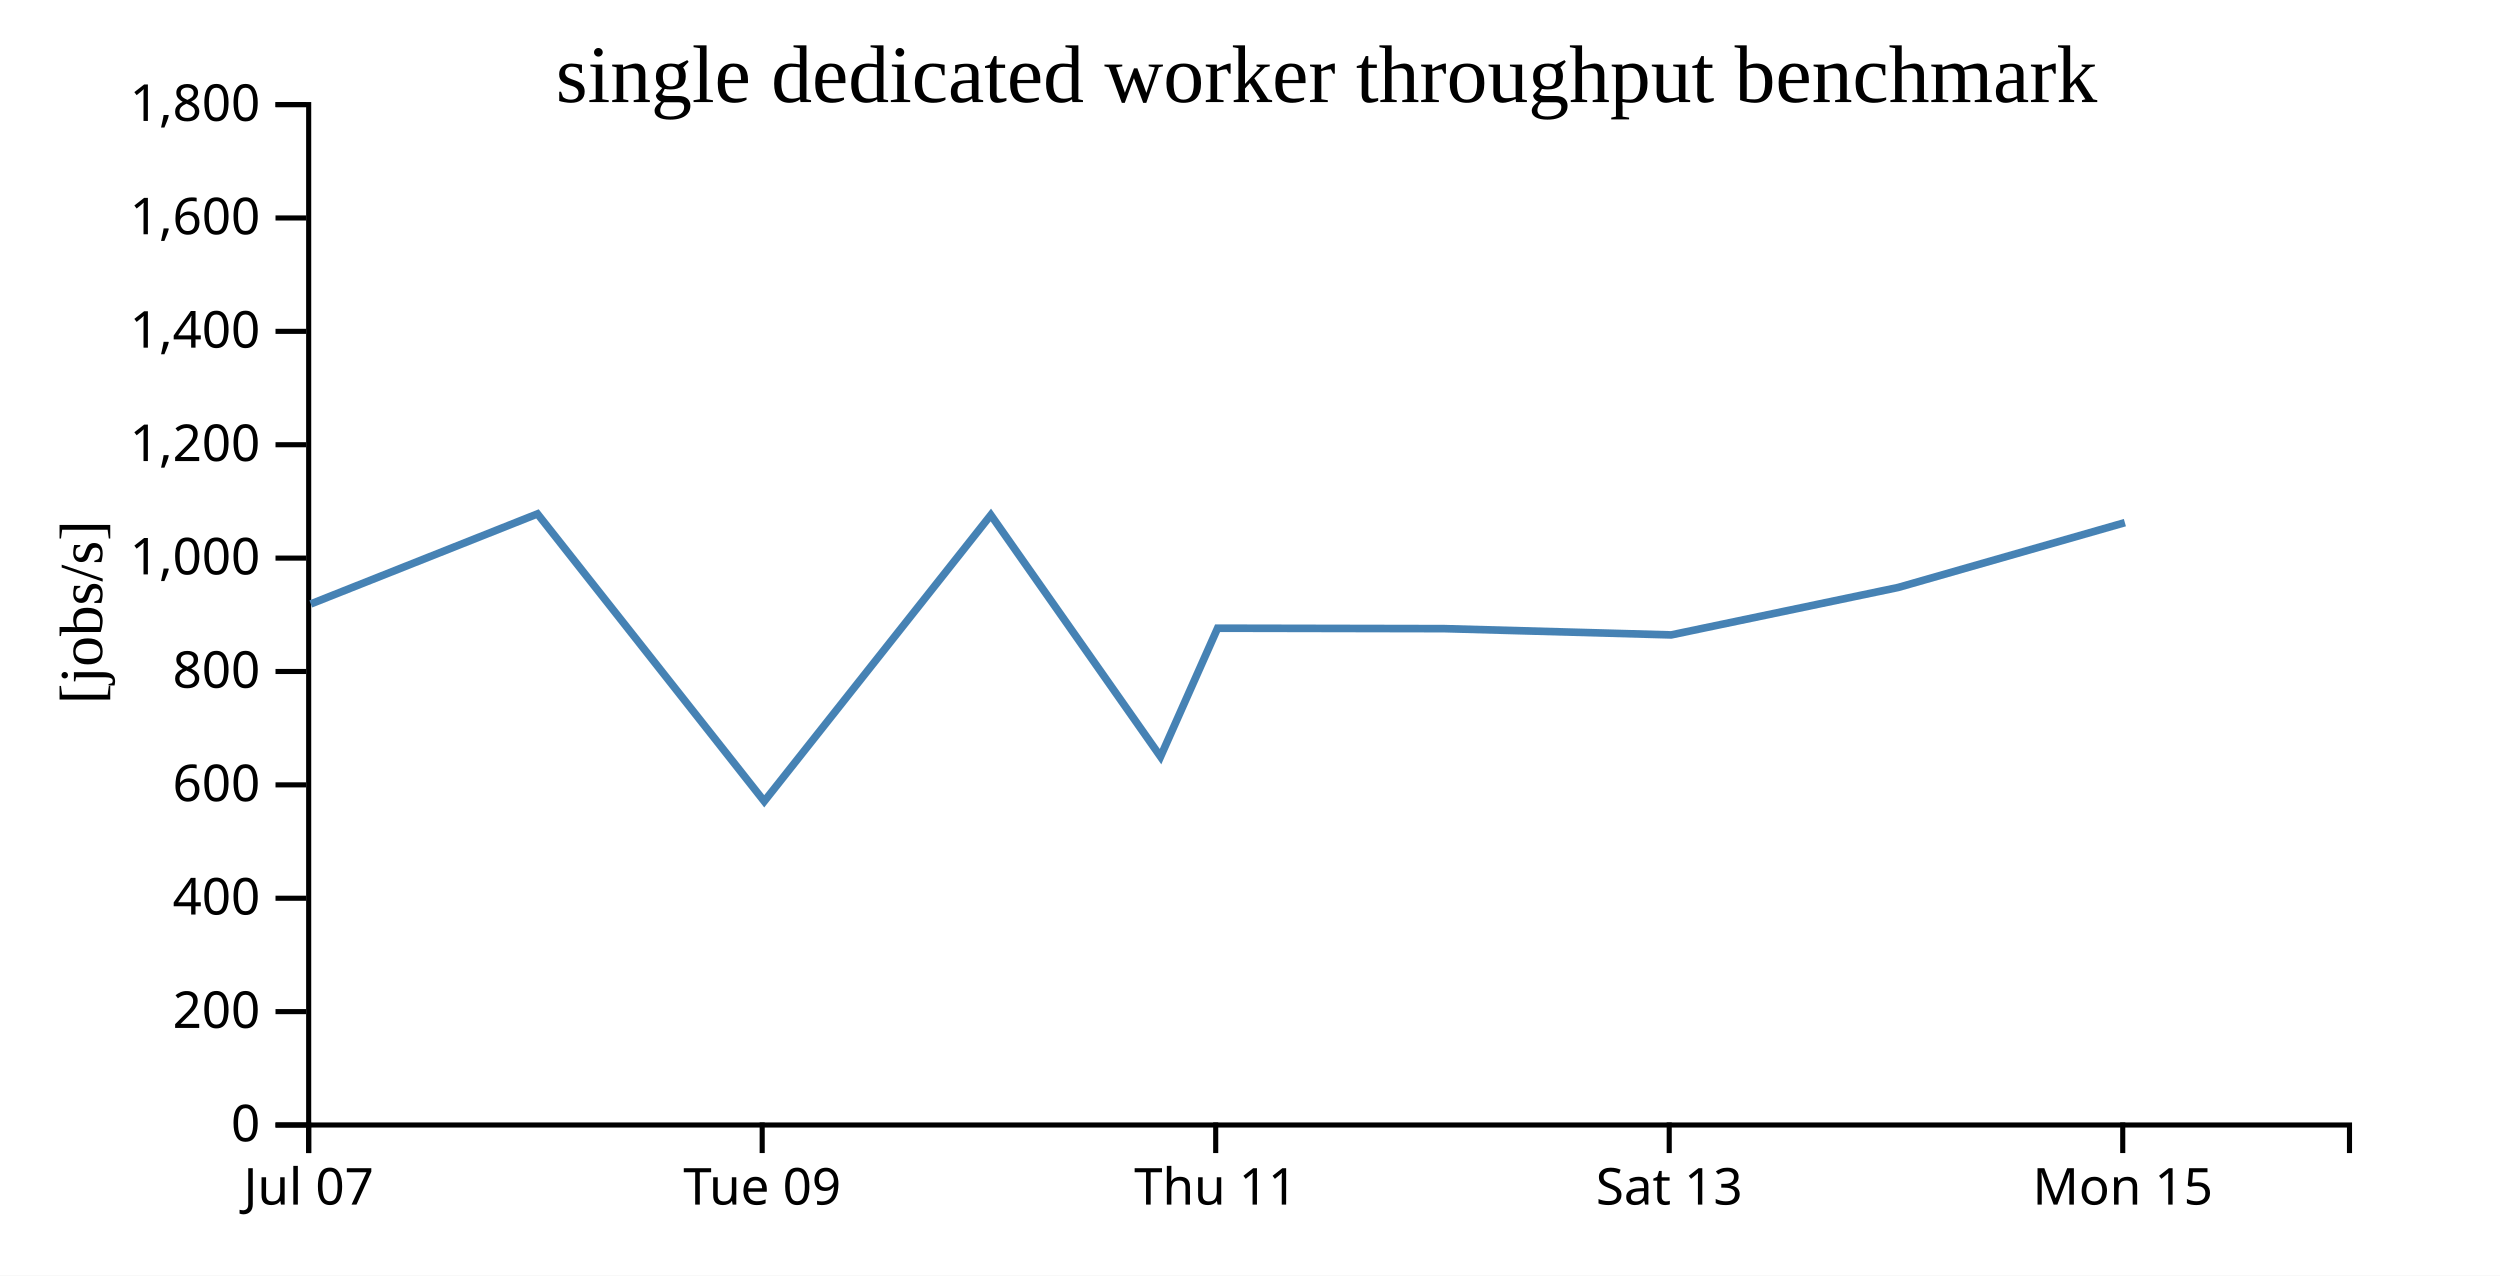
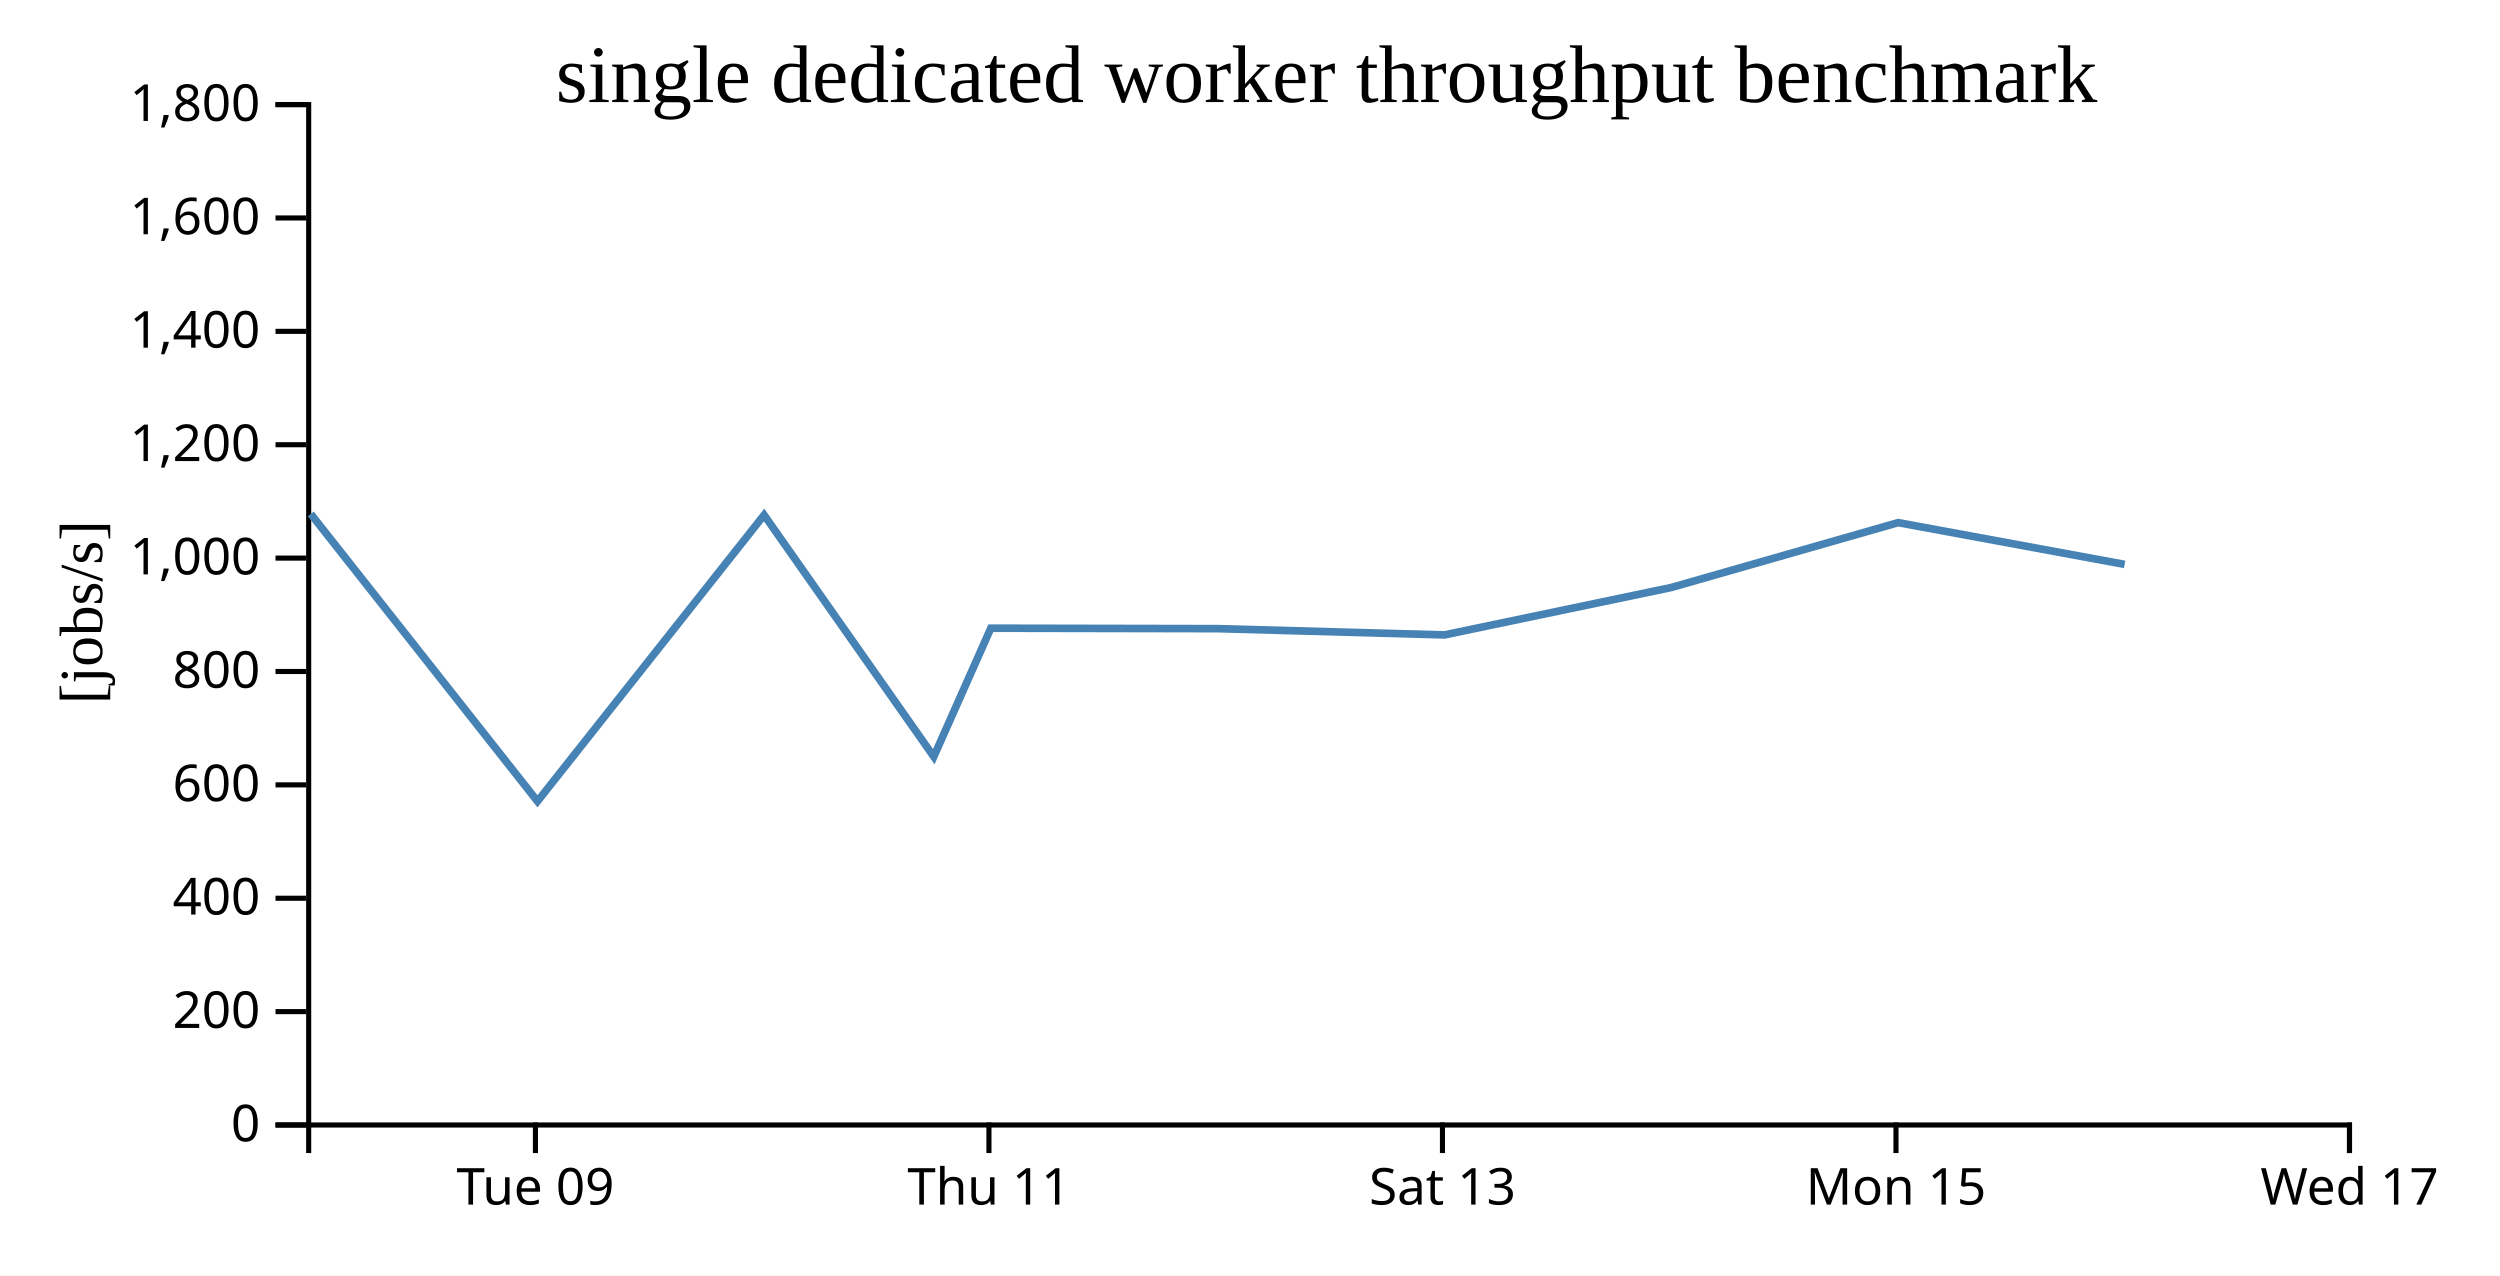
<svg xmlns="http://www.w3.org/2000/svg" width="490" height="250">
  <rect width="100%" height="100%" fill="white" />
  <g transform="translate(60,20)">
    <g transform="translate(0,200)" fill="none" font-size="10" font-family="sans-serif" text-anchor="middle">
      <path class="domain" stroke="currentColor" d="M0.5,6V0.5H400.5V6" />
-       <g class="tick" opacity="1" transform="translate(0.5,0)">
-         <line stroke="currentColor" y2="6" />
-         <text fill="currentColor" y="9" dy="0.71em">Jul 07</text>
-       </g>
-       <g class="tick" opacity="1" transform="translate(89.38889,0)">
+       <g class="tick" opacity="1" transform="translate(44.94444,0)">
        <line stroke="currentColor" y2="6" />
        <text fill="currentColor" y="9" dy="0.71em">Tue 09</text>
      </g>
-       <g class="tick" opacity="1" transform="translate(178.2778,0)">
+       <g class="tick" opacity="1" transform="translate(133.8333,0)">
        <line stroke="currentColor" y2="6" />
        <text fill="currentColor" y="9" dy="0.71em">Thu 11</text>
      </g>
-       <g class="tick" opacity="1" transform="translate(267.1667,0)">
+       <g class="tick" opacity="1" transform="translate(222.7222,0)">
        <line stroke="currentColor" y2="6" />
        <text fill="currentColor" y="9" dy="0.71em">Sat 13</text>
      </g>
-       <g class="tick" opacity="1" transform="translate(356.0556,0)">
+       <g class="tick" opacity="1" transform="translate(311.6111,0)">
        <line stroke="currentColor" y2="6" />
        <text fill="currentColor" y="9" dy="0.71em">Mon 15</text>
+       </g>
+       <g class="tick" opacity="1" transform="translate(400.5,0)">
+         <line stroke="currentColor" y2="6" />
+         <text fill="currentColor" y="9" dy="0.71em">Wed 17</text>
      </g>
    </g>
    <g fill="none" font-size="10" font-family="sans-serif" text-anchor="end">
      <path class="domain" stroke="currentColor" d="M-6,200.5H0.5V0.5H-6" />
      <g class="tick" opacity="1" transform="translate(0,200.5)">
        <line stroke="currentColor" x2="-6" />
        <text fill="currentColor" x="-9" dy="0.32em">0</text>
      </g>
      <g class="tick" opacity="1" transform="translate(0,178.2778)">
        <line stroke="currentColor" x2="-6" />
        <text fill="currentColor" x="-9" dy="0.32em">200</text>
      </g>
      <g class="tick" opacity="1" transform="translate(0,156.0556)">
        <line stroke="currentColor" x2="-6" />
        <text fill="currentColor" x="-9" dy="0.32em">400</text>
      </g>
      <g class="tick" opacity="1" transform="translate(0,133.8333)">
        <line stroke="currentColor" x2="-6" />
        <text fill="currentColor" x="-9" dy="0.32em">600</text>
      </g>
      <g class="tick" opacity="1" transform="translate(0,111.6111)">
        <line stroke="currentColor" x2="-6" />
        <text fill="currentColor" x="-9" dy="0.32em">800</text>
      </g>
      <g class="tick" opacity="1" transform="translate(0,89.38889)">
        <line stroke="currentColor" x2="-6" />
        <text fill="currentColor" x="-9" dy="0.32em">1,000</text>
      </g>
      <g class="tick" opacity="1" transform="translate(0,67.16667)">
        <line stroke="currentColor" x2="-6" />
        <text fill="currentColor" x="-9" dy="0.32em">1,200</text>
      </g>
      <g class="tick" opacity="1" transform="translate(0,44.94444)">
        <line stroke="currentColor" x2="-6" />
        <text fill="currentColor" x="-9" dy="0.32em">1,400</text>
      </g>
      <g class="tick" opacity="1" transform="translate(0,22.72222)">
        <line stroke="currentColor" x2="-6" />
        <text fill="currentColor" x="-9" dy="0.32em">1,600</text>
      </g>
      <g class="tick" opacity="1" transform="translate(0,0.5)">
        <line stroke="currentColor" x2="-6" />
        <text fill="currentColor" x="-9" dy="0.32em">1,800</text>
      </g>
    </g>
    <text text-anchor="middle" style="font-size: 12px" transform="rotate(-90)" y="-40" x="-100">[jobs/s]</text>
    <text text-anchor="middle" style="font-size: 16px" y="0" x="200">single dedicated worker throughput benchmark</text>
-     <path fill="none" stroke="steelblue" stroke-width="1.5" d="M0.916,98.372L45.347,80.722L89.791,137.055L134.206,80.94L167.464,128.306L178.648,103.128L223.072,103.214L267.553,104.443L312.041,95.142L356.478,82.436" />
+     <path fill="none" stroke="steelblue" stroke-width="1.5" d="M0.902,80.722L45.347,137.055L89.762,80.94L123.02,128.306L134.203,103.128L178.627,103.214L223.109,104.443L267.597,95.142L312.034,82.436L356.427,90.623" />
  </g>
</svg>
